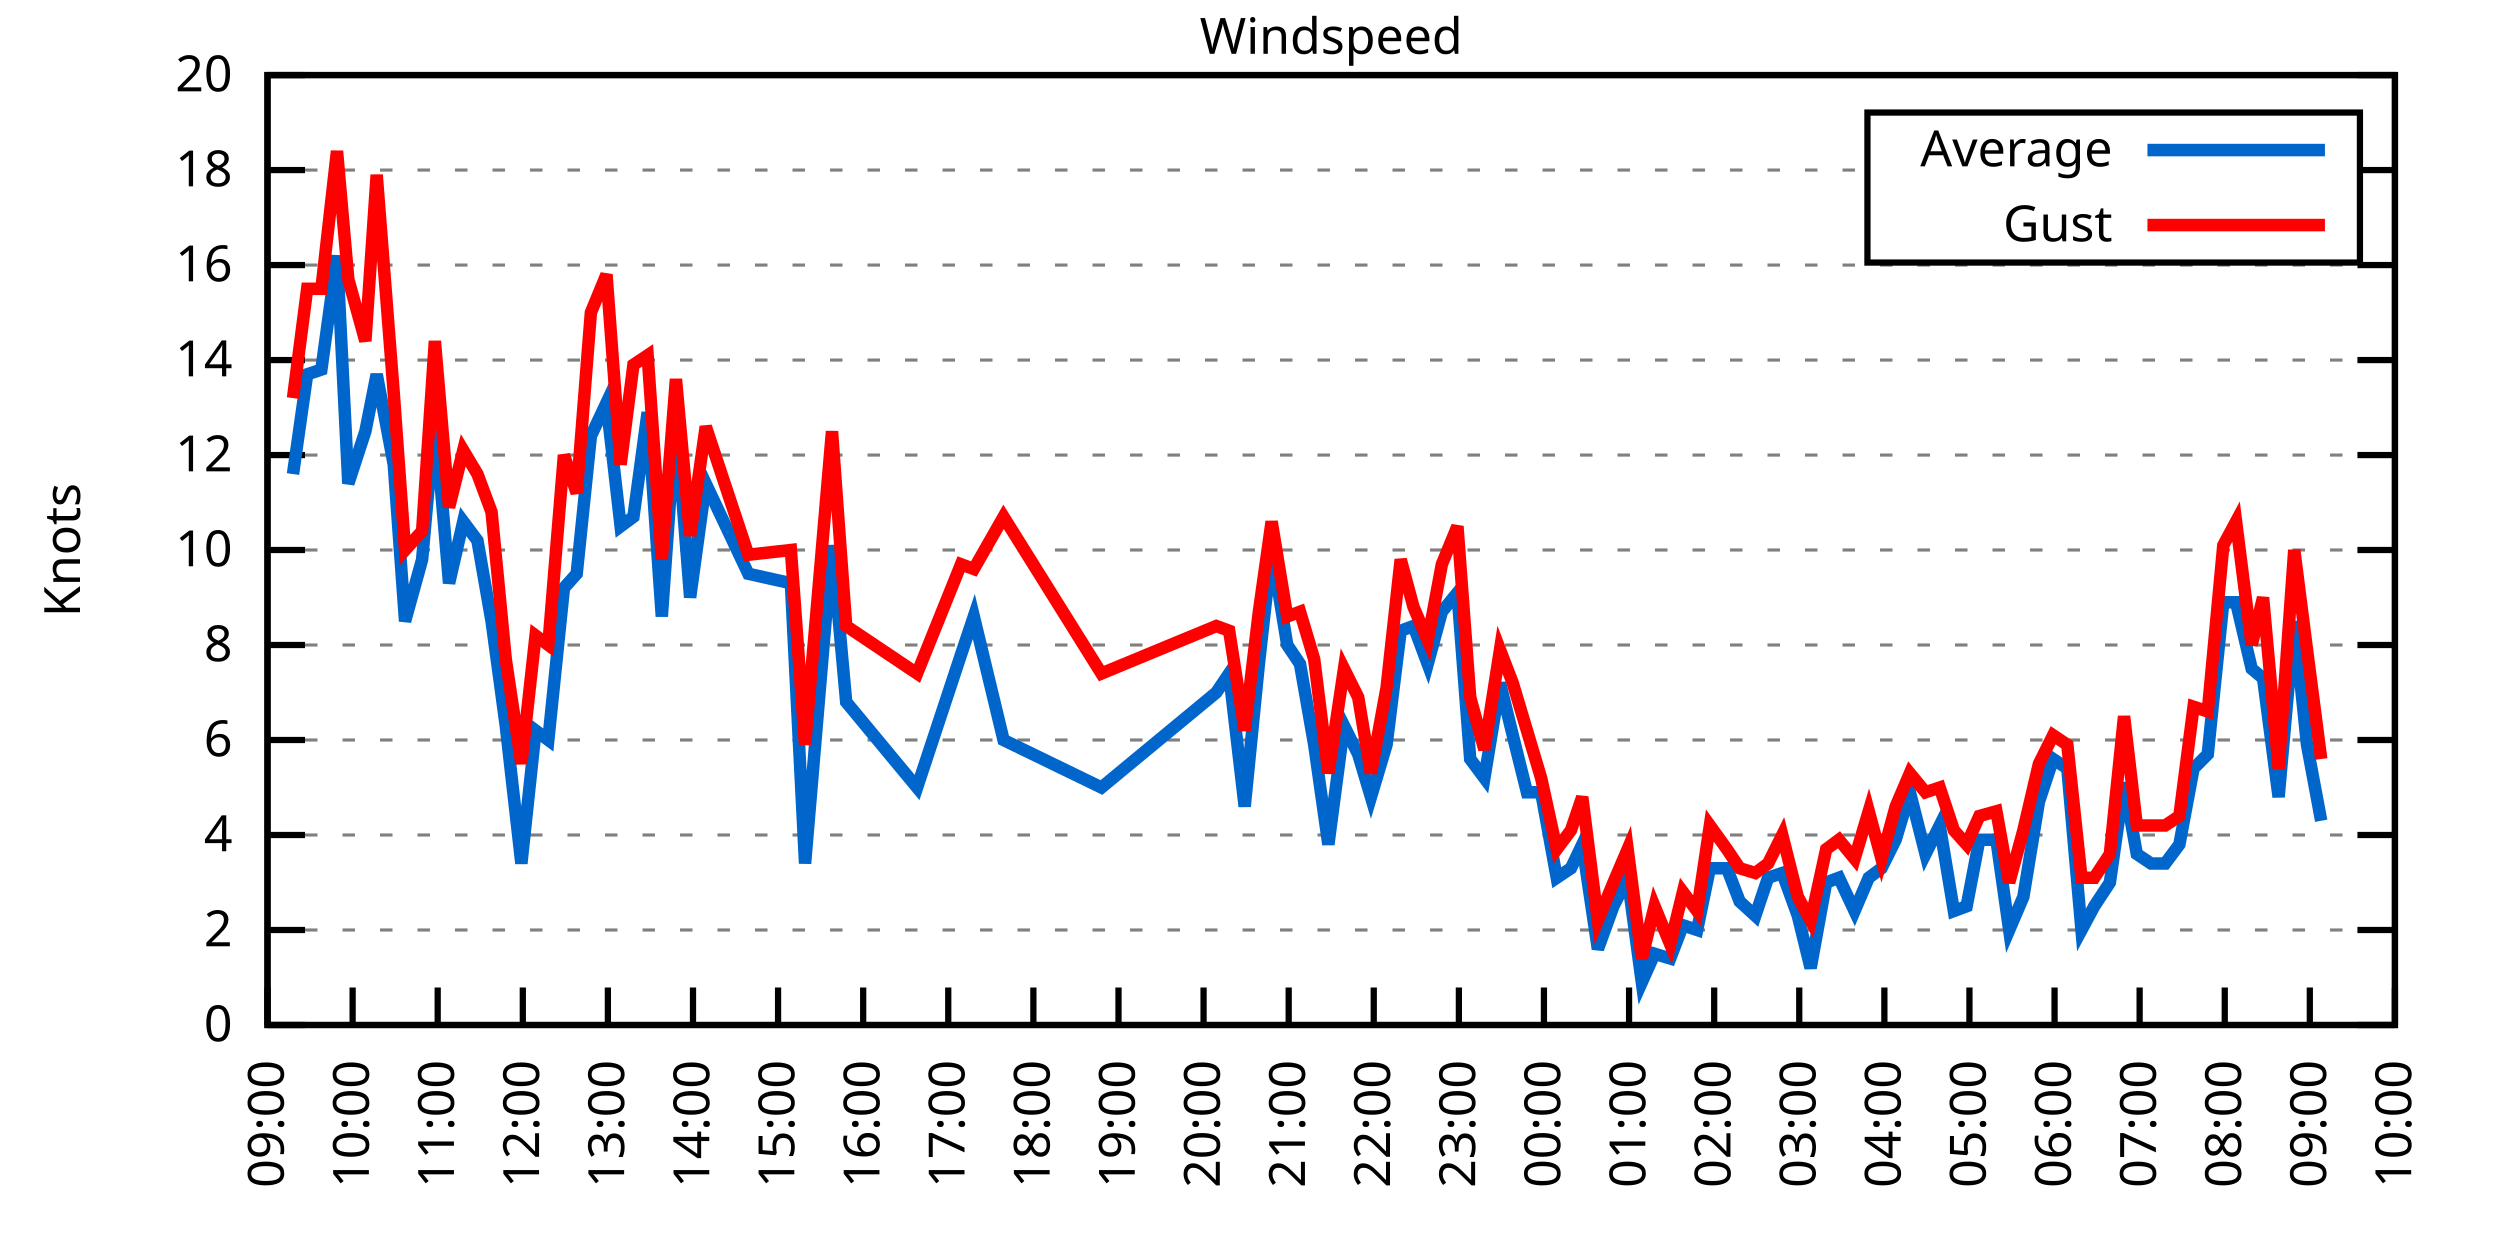
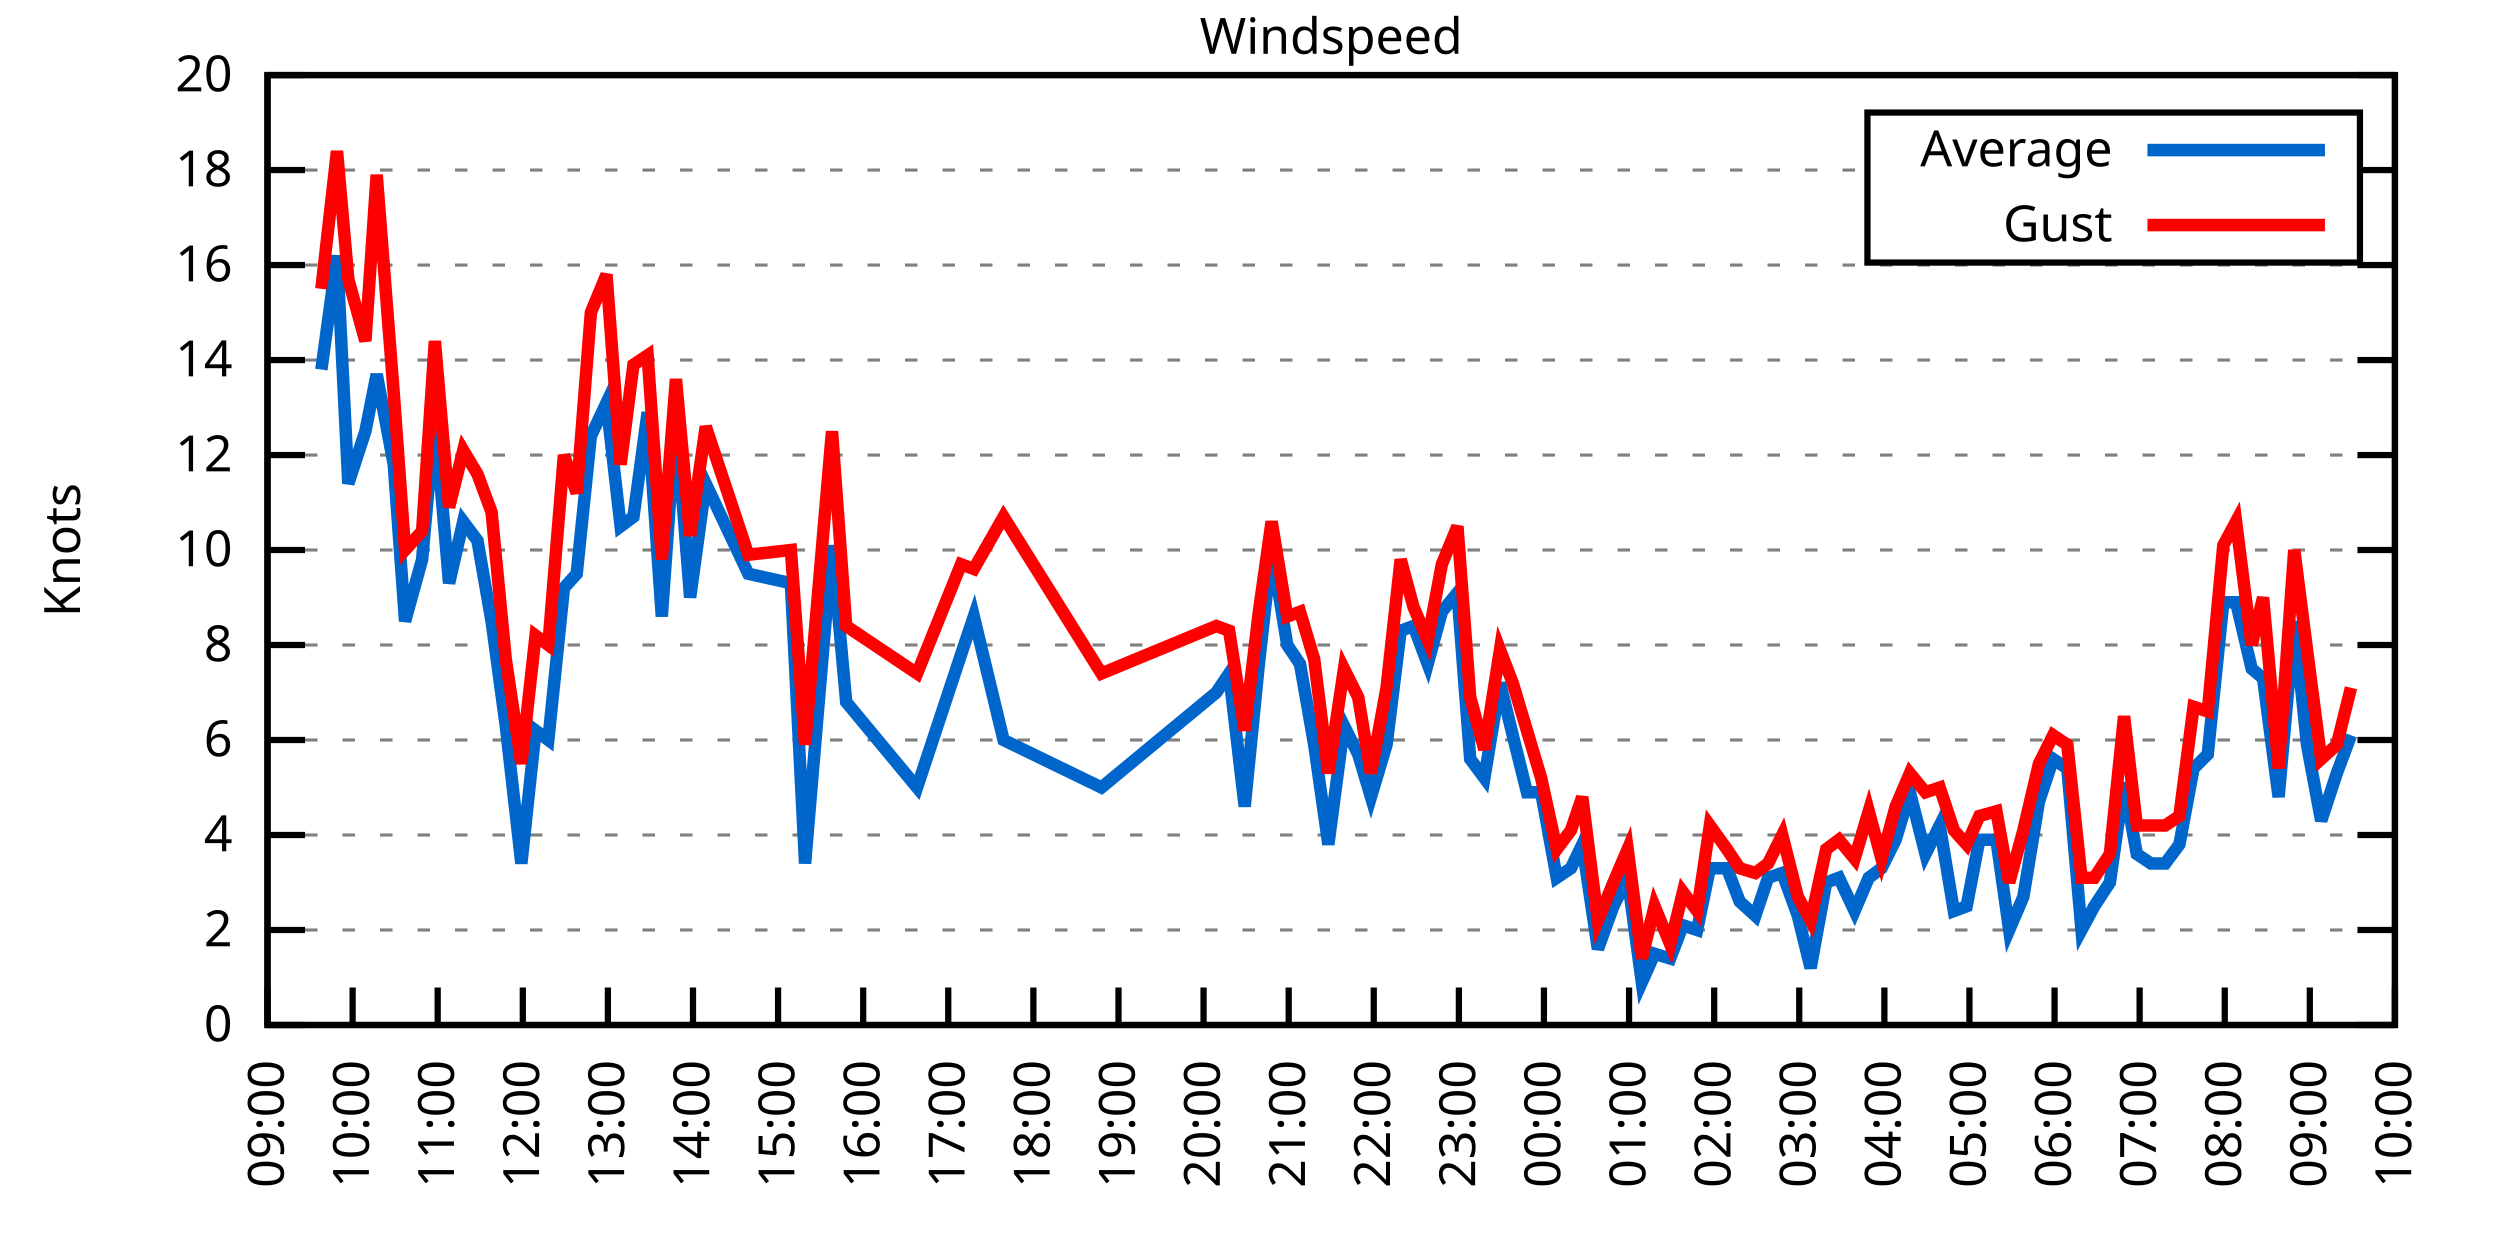
<svg xmlns="http://www.w3.org/2000/svg" xmlns:xlink="http://www.w3.org/1999/xlink" width="400" height="200" viewBox="0 0 400 200">
  <g id="gnuplot_canvas">
    <rect x="0" y="0" width="400" height="200" fill="none" />
    <defs>
      <circle id="gpDot" r="0.5" stroke-width="0.5" stroke="currentColor" />
      <path id="gpPt0" stroke-width="0.333" stroke="currentColor" d="M-1,0 h2 M0,-1 v2" />
      <path id="gpPt1" stroke-width="0.333" stroke="currentColor" d="M-1,-1 L1,1 M1,-1 L-1,1" />
      <path id="gpPt2" stroke-width="0.333" stroke="currentColor" d="M-1,0 L1,0 M0,-1 L0,1 M-1,-1 L1,1 M-1,1 L1,-1" />
      <rect id="gpPt3" stroke-width="0.333" stroke="currentColor" x="-1" y="-1" width="2" height="2" />
      <rect id="gpPt4" stroke-width="0.333" stroke="currentColor" fill="currentColor" x="-1" y="-1" width="2" height="2" />
      <circle id="gpPt5" stroke-width="0.333" stroke="currentColor" cx="0" cy="0" r="1" />
      <use xlink:href="#gpPt5" id="gpPt6" fill="currentColor" stroke="none" />
      <path id="gpPt7" stroke-width="0.333" stroke="currentColor" d="M0,-1.33 L-1.33,0.67 L1.33,0.67 z" />
      <use xlink:href="#gpPt7" id="gpPt8" fill="currentColor" stroke="none" />
      <use xlink:href="#gpPt7" id="gpPt9" stroke="currentColor" transform="rotate(180)" />
      <use xlink:href="#gpPt9" id="gpPt10" fill="currentColor" stroke="none" />
      <use xlink:href="#gpPt3" id="gpPt11" stroke="currentColor" transform="rotate(45)" />
      <use xlink:href="#gpPt11" id="gpPt12" fill="currentColor" stroke="none" />
      <path id="gpPt13" stroke-width="0.333" stroke="currentColor" d="M0,1.330 L1.265,0.411 L0.782,-1.067 L-0.782,-1.076 L-1.265,0.411 z" />
      <use xlink:href="#gpPt13" id="gpPt14" fill="currentColor" stroke="none" />
      <filter id="textbox" filterUnits="objectBoundingBox" x="0" y="0" height="1" width="1">
        <feFlood flood-color="white" flood-opacity="1" result="bgnd" />
        <feComposite in="SourceGraphic" in2="bgnd" operator="atop" />
      </filter>
      <filter id="greybox" filterUnits="objectBoundingBox" x="0" y="0" height="1" width="1">
        <feFlood flood-color="lightgrey" flood-opacity="1" result="grey" />
        <feComposite in="SourceGraphic" in2="grey" operator="atop" />
      </filter>
    </defs>
    <g fill="none" color="white" stroke="currentColor" stroke-width="1.00" stroke-linecap="butt" stroke-linejoin="miter">
</g>
    <g fill="none" color="black" stroke="currentColor" stroke-width="1.00" stroke-linecap="butt" stroke-linejoin="miter">
      <g stroke="none" shape-rendering="crispEdges">
        <polygon fill="rgb(255, 255, 255)" points="42.80,164.00 383.18,164.00 383.18,12.02 42.80,12.02 " />
      </g>
    </g>
    <g fill="none" color="black" stroke="currentColor" stroke-width="1.00" stroke-linecap="butt" stroke-linejoin="miter">
</g>
    <g fill="none" color="black" stroke="black" stroke-width="0.50" stroke-linecap="butt" stroke-linejoin="miter">
</g>
    <g fill="none" color="gray" stroke="currentColor" stroke-width="0.50" stroke-linecap="butt" stroke-linejoin="miter">
      <path stroke="gray" stroke-dasharray="2,4" class="gridline" d="M42.80,164.00 L383.19,164.00  " />
    </g>
    <g fill="none" color="gray" stroke="gray" stroke-width="1.00" stroke-linecap="butt" stroke-linejoin="miter">
</g>
    <g fill="none" color="black" stroke="currentColor" stroke-width="1.00" stroke-linecap="butt" stroke-linejoin="miter">
      <path stroke="black" d="M42.80,164.00 L48.80,164.00 M383.19,164.00 L377.19,164.00  " />
      <g transform="translate(37.20,166.60)" stroke="none" fill="black" font-family="Sans" font-size="8.00" text-anchor="end">
        <text>
          <tspan font-family="Sans"> 0</tspan>
        </text>
      </g>
    </g>
    <g fill="none" color="black" stroke="currentColor" stroke-width="1.00" stroke-linecap="butt" stroke-linejoin="miter">
</g>
    <g fill="none" color="black" stroke="black" stroke-width="0.50" stroke-linecap="butt" stroke-linejoin="miter">
</g>
    <g fill="none" color="gray" stroke="currentColor" stroke-width="0.50" stroke-linecap="butt" stroke-linejoin="miter">
      <path stroke="gray" stroke-dasharray="2,4" class="gridline" d="M42.80,148.80 L383.19,148.80  " />
    </g>
    <g fill="none" color="gray" stroke="gray" stroke-width="1.00" stroke-linecap="butt" stroke-linejoin="miter">
</g>
    <g fill="none" color="black" stroke="currentColor" stroke-width="1.00" stroke-linecap="butt" stroke-linejoin="miter">
      <path stroke="black" d="M42.80,148.80 L48.80,148.80 M383.19,148.80 L377.19,148.80  " />
      <g transform="translate(37.20,151.40)" stroke="none" fill="black" font-family="Sans" font-size="8.00" text-anchor="end">
        <text>
          <tspan font-family="Sans"> 2</tspan>
        </text>
      </g>
    </g>
    <g fill="none" color="black" stroke="currentColor" stroke-width="1.00" stroke-linecap="butt" stroke-linejoin="miter">
</g>
    <g fill="none" color="black" stroke="black" stroke-width="0.50" stroke-linecap="butt" stroke-linejoin="miter">
</g>
    <g fill="none" color="gray" stroke="currentColor" stroke-width="0.50" stroke-linecap="butt" stroke-linejoin="miter">
      <path stroke="gray" stroke-dasharray="2,4" class="gridline" d="M42.80,133.60 L383.19,133.60  " />
    </g>
    <g fill="none" color="gray" stroke="gray" stroke-width="1.00" stroke-linecap="butt" stroke-linejoin="miter">
</g>
    <g fill="none" color="black" stroke="currentColor" stroke-width="1.00" stroke-linecap="butt" stroke-linejoin="miter">
      <path stroke="black" d="M42.80,133.60 L48.80,133.60 M383.19,133.60 L377.19,133.60  " />
      <g transform="translate(37.20,136.20)" stroke="none" fill="black" font-family="Sans" font-size="8.00" text-anchor="end">
        <text>
          <tspan font-family="Sans"> 4</tspan>
        </text>
      </g>
    </g>
    <g fill="none" color="black" stroke="currentColor" stroke-width="1.00" stroke-linecap="butt" stroke-linejoin="miter">
</g>
    <g fill="none" color="black" stroke="black" stroke-width="0.50" stroke-linecap="butt" stroke-linejoin="miter">
</g>
    <g fill="none" color="gray" stroke="currentColor" stroke-width="0.50" stroke-linecap="butt" stroke-linejoin="miter">
      <path stroke="gray" stroke-dasharray="2,4" class="gridline" d="M42.80,118.40 L383.19,118.40  " />
    </g>
    <g fill="none" color="gray" stroke="gray" stroke-width="1.00" stroke-linecap="butt" stroke-linejoin="miter">
</g>
    <g fill="none" color="black" stroke="currentColor" stroke-width="1.00" stroke-linecap="butt" stroke-linejoin="miter">
      <path stroke="black" d="M42.80,118.40 L48.80,118.40 M383.19,118.40 L377.19,118.40  " />
      <g transform="translate(37.20,121.00)" stroke="none" fill="black" font-family="Sans" font-size="8.00" text-anchor="end">
        <text>
          <tspan font-family="Sans"> 6</tspan>
        </text>
      </g>
    </g>
    <g fill="none" color="black" stroke="currentColor" stroke-width="1.00" stroke-linecap="butt" stroke-linejoin="miter">
</g>
    <g fill="none" color="black" stroke="black" stroke-width="0.50" stroke-linecap="butt" stroke-linejoin="miter">
</g>
    <g fill="none" color="gray" stroke="currentColor" stroke-width="0.50" stroke-linecap="butt" stroke-linejoin="miter">
      <path stroke="gray" stroke-dasharray="2,4" class="gridline" d="M42.80,103.20 L383.19,103.20  " />
    </g>
    <g fill="none" color="gray" stroke="gray" stroke-width="1.00" stroke-linecap="butt" stroke-linejoin="miter">
</g>
    <g fill="none" color="black" stroke="currentColor" stroke-width="1.00" stroke-linecap="butt" stroke-linejoin="miter">
      <path stroke="black" d="M42.80,103.20 L48.80,103.20 M383.19,103.20 L377.19,103.20  " />
      <g transform="translate(37.20,105.80)" stroke="none" fill="black" font-family="Sans" font-size="8.00" text-anchor="end">
        <text>
          <tspan font-family="Sans"> 8</tspan>
        </text>
      </g>
    </g>
    <g fill="none" color="black" stroke="currentColor" stroke-width="1.00" stroke-linecap="butt" stroke-linejoin="miter">
</g>
    <g fill="none" color="black" stroke="black" stroke-width="0.50" stroke-linecap="butt" stroke-linejoin="miter">
</g>
    <g fill="none" color="gray" stroke="currentColor" stroke-width="0.50" stroke-linecap="butt" stroke-linejoin="miter">
      <path stroke="gray" stroke-dasharray="2,4" class="gridline" d="M42.80,88.00 L383.19,88.00  " />
    </g>
    <g fill="none" color="gray" stroke="gray" stroke-width="1.00" stroke-linecap="butt" stroke-linejoin="miter">
</g>
    <g fill="none" color="black" stroke="currentColor" stroke-width="1.00" stroke-linecap="butt" stroke-linejoin="miter">
      <path stroke="black" d="M42.80,88.00 L48.80,88.00 M383.19,88.00 L377.19,88.00  " />
      <g transform="translate(37.20,90.60)" stroke="none" fill="black" font-family="Sans" font-size="8.00" text-anchor="end">
        <text>
          <tspan font-family="Sans"> 10</tspan>
        </text>
      </g>
    </g>
    <g fill="none" color="black" stroke="currentColor" stroke-width="1.00" stroke-linecap="butt" stroke-linejoin="miter">
</g>
    <g fill="none" color="black" stroke="black" stroke-width="0.50" stroke-linecap="butt" stroke-linejoin="miter">
</g>
    <g fill="none" color="gray" stroke="currentColor" stroke-width="0.50" stroke-linecap="butt" stroke-linejoin="miter">
      <path stroke="gray" stroke-dasharray="2,4" class="gridline" d="M42.80,72.81 L383.19,72.81  " />
    </g>
    <g fill="none" color="gray" stroke="gray" stroke-width="1.00" stroke-linecap="butt" stroke-linejoin="miter">
</g>
    <g fill="none" color="black" stroke="currentColor" stroke-width="1.00" stroke-linecap="butt" stroke-linejoin="miter">
      <path stroke="black" d="M42.80,72.81 L48.80,72.81 M383.19,72.81 L377.19,72.81  " />
      <g transform="translate(37.20,75.41)" stroke="none" fill="black" font-family="Sans" font-size="8.00" text-anchor="end">
        <text>
          <tspan font-family="Sans"> 12</tspan>
        </text>
      </g>
    </g>
    <g fill="none" color="black" stroke="currentColor" stroke-width="1.00" stroke-linecap="butt" stroke-linejoin="miter">
</g>
    <g fill="none" color="black" stroke="black" stroke-width="0.50" stroke-linecap="butt" stroke-linejoin="miter">
</g>
    <g fill="none" color="gray" stroke="currentColor" stroke-width="0.50" stroke-linecap="butt" stroke-linejoin="miter">
      <path stroke="gray" stroke-dasharray="2,4" class="gridline" d="M42.80,57.61 L383.19,57.61  " />
    </g>
    <g fill="none" color="gray" stroke="gray" stroke-width="1.00" stroke-linecap="butt" stroke-linejoin="miter">
</g>
    <g fill="none" color="black" stroke="currentColor" stroke-width="1.00" stroke-linecap="butt" stroke-linejoin="miter">
      <path stroke="black" d="M42.80,57.61 L48.80,57.61 M383.19,57.61 L377.19,57.61  " />
      <g transform="translate(37.20,60.21)" stroke="none" fill="black" font-family="Sans" font-size="8.00" text-anchor="end">
        <text>
          <tspan font-family="Sans"> 14</tspan>
        </text>
      </g>
    </g>
    <g fill="none" color="black" stroke="currentColor" stroke-width="1.00" stroke-linecap="butt" stroke-linejoin="miter">
</g>
    <g fill="none" color="black" stroke="black" stroke-width="0.50" stroke-linecap="butt" stroke-linejoin="miter">
</g>
    <g fill="none" color="gray" stroke="currentColor" stroke-width="0.50" stroke-linecap="butt" stroke-linejoin="miter">
      <path stroke="gray" stroke-dasharray="2,4" class="gridline" d="M42.80,42.41 L383.19,42.41  " />
    </g>
    <g fill="none" color="gray" stroke="gray" stroke-width="1.00" stroke-linecap="butt" stroke-linejoin="miter">
</g>
    <g fill="none" color="black" stroke="currentColor" stroke-width="1.00" stroke-linecap="butt" stroke-linejoin="miter">
      <path stroke="black" d="M42.80,42.41 L48.80,42.41 M383.19,42.41 L377.19,42.41  " />
      <g transform="translate(37.20,45.01)" stroke="none" fill="black" font-family="Sans" font-size="8.00" text-anchor="end">
        <text>
          <tspan font-family="Sans"> 16</tspan>
        </text>
      </g>
    </g>
    <g fill="none" color="black" stroke="currentColor" stroke-width="1.00" stroke-linecap="butt" stroke-linejoin="miter">
</g>
    <g fill="none" color="black" stroke="black" stroke-width="0.50" stroke-linecap="butt" stroke-linejoin="miter">
</g>
    <g fill="none" color="gray" stroke="currentColor" stroke-width="0.50" stroke-linecap="butt" stroke-linejoin="miter">
      <path stroke="gray" stroke-dasharray="2,4" class="gridline" d="M42.80,27.21 L298.79,27.21 M377.59,27.21 L383.19,27.21  " />
    </g>
    <g fill="none" color="gray" stroke="gray" stroke-width="1.00" stroke-linecap="butt" stroke-linejoin="miter">
</g>
    <g fill="none" color="black" stroke="currentColor" stroke-width="1.00" stroke-linecap="butt" stroke-linejoin="miter">
      <path stroke="black" d="M42.80,27.21 L48.80,27.21 M383.19,27.21 L377.19,27.21  " />
      <g transform="translate(37.20,29.81)" stroke="none" fill="black" font-family="Sans" font-size="8.00" text-anchor="end">
        <text>
          <tspan font-family="Sans"> 18</tspan>
        </text>
      </g>
    </g>
    <g fill="none" color="black" stroke="currentColor" stroke-width="1.00" stroke-linecap="butt" stroke-linejoin="miter">
</g>
    <g fill="none" color="black" stroke="black" stroke-width="0.50" stroke-linecap="butt" stroke-linejoin="miter">
</g>
    <g fill="none" color="gray" stroke="currentColor" stroke-width="0.50" stroke-linecap="butt" stroke-linejoin="miter">
      <path stroke="gray" stroke-dasharray="2,4" class="gridline" d="M42.80,12.01 L383.19,12.01  " />
    </g>
    <g fill="none" color="gray" stroke="gray" stroke-width="1.00" stroke-linecap="butt" stroke-linejoin="miter">
</g>
    <g fill="none" color="black" stroke="currentColor" stroke-width="1.00" stroke-linecap="butt" stroke-linejoin="miter">
      <path stroke="black" d="M42.80,12.01 L48.80,12.01 M383.19,12.01 L377.19,12.01  " />
      <g transform="translate(37.20,14.61)" stroke="none" fill="black" font-family="Sans" font-size="8.00" text-anchor="end">
        <text>
          <tspan font-family="Sans"> 20</tspan>
        </text>
      </g>
    </g>
    <g fill="none" color="black" stroke="currentColor" stroke-width="1.00" stroke-linecap="butt" stroke-linejoin="miter">
      <path stroke="black" d="M42.80,164.00 L42.80,158.00  " />
      <g transform="translate(45.40,169.60) rotate(270.00)" stroke="none" fill="black" font-family="Sans" font-size="8.00" text-anchor="end">
        <text>
          <tspan font-family="Sans">09:00</tspan>
        </text>
      </g>
    </g>
    <g fill="none" color="black" stroke="currentColor" stroke-width="1.00" stroke-linecap="butt" stroke-linejoin="miter">
      <path stroke="black" d="M56.42,164.00 L56.42,158.00  " />
      <g transform="translate(59.02,169.60) rotate(270.00)" stroke="none" fill="black" font-family="Sans" font-size="8.00" text-anchor="end">
        <text>
          <tspan font-family="Sans">10:00</tspan>
        </text>
      </g>
    </g>
    <g fill="none" color="black" stroke="currentColor" stroke-width="1.00" stroke-linecap="butt" stroke-linejoin="miter">
      <path stroke="black" d="M70.03,164.00 L70.03,158.00  " />
      <g transform="translate(72.63,169.60) rotate(270.00)" stroke="none" fill="black" font-family="Sans" font-size="8.00" text-anchor="end">
        <text>
          <tspan font-family="Sans">11:00</tspan>
        </text>
      </g>
    </g>
    <g fill="none" color="black" stroke="currentColor" stroke-width="1.00" stroke-linecap="butt" stroke-linejoin="miter">
      <path stroke="black" d="M83.65,164.00 L83.65,158.00  " />
      <g transform="translate(86.25,169.60) rotate(270.00)" stroke="none" fill="black" font-family="Sans" font-size="8.00" text-anchor="end">
        <text>
          <tspan font-family="Sans">12:00</tspan>
        </text>
      </g>
    </g>
    <g fill="none" color="black" stroke="currentColor" stroke-width="1.00" stroke-linecap="butt" stroke-linejoin="miter">
      <path stroke="black" d="M97.26,164.00 L97.26,158.00  " />
      <g transform="translate(99.86,169.60) rotate(270.00)" stroke="none" fill="black" font-family="Sans" font-size="8.00" text-anchor="end">
        <text>
          <tspan font-family="Sans">13:00</tspan>
        </text>
      </g>
    </g>
    <g fill="none" color="black" stroke="currentColor" stroke-width="1.00" stroke-linecap="butt" stroke-linejoin="miter">
      <path stroke="black" d="M110.88,164.00 L110.88,158.00  " />
      <g transform="translate(113.48,169.60) rotate(270.00)" stroke="none" fill="black" font-family="Sans" font-size="8.00" text-anchor="end">
        <text>
          <tspan font-family="Sans">14:00</tspan>
        </text>
      </g>
    </g>
    <g fill="none" color="black" stroke="currentColor" stroke-width="1.00" stroke-linecap="butt" stroke-linejoin="miter">
      <path stroke="black" d="M124.49,164.00 L124.49,158.00  " />
      <g transform="translate(127.09,169.60) rotate(270.00)" stroke="none" fill="black" font-family="Sans" font-size="8.00" text-anchor="end">
        <text>
          <tspan font-family="Sans">15:00</tspan>
        </text>
      </g>
    </g>
    <g fill="none" color="black" stroke="currentColor" stroke-width="1.00" stroke-linecap="butt" stroke-linejoin="miter">
      <path stroke="black" d="M138.11,164.00 L138.11,158.00  " />
      <g transform="translate(140.71,169.60) rotate(270.00)" stroke="none" fill="black" font-family="Sans" font-size="8.00" text-anchor="end">
        <text>
          <tspan font-family="Sans">16:00</tspan>
        </text>
      </g>
    </g>
    <g fill="none" color="black" stroke="currentColor" stroke-width="1.00" stroke-linecap="butt" stroke-linejoin="miter">
      <path stroke="black" d="M151.72,164.00 L151.72,158.00  " />
      <g transform="translate(154.32,169.60) rotate(270.00)" stroke="none" fill="black" font-family="Sans" font-size="8.00" text-anchor="end">
        <text>
          <tspan font-family="Sans">17:00</tspan>
        </text>
      </g>
    </g>
    <g fill="none" color="black" stroke="currentColor" stroke-width="1.00" stroke-linecap="butt" stroke-linejoin="miter">
      <path stroke="black" d="M165.34,164.00 L165.34,158.00  " />
      <g transform="translate(167.94,169.60) rotate(270.00)" stroke="none" fill="black" font-family="Sans" font-size="8.00" text-anchor="end">
        <text>
          <tspan font-family="Sans">18:00</tspan>
        </text>
      </g>
    </g>
    <g fill="none" color="black" stroke="currentColor" stroke-width="1.00" stroke-linecap="butt" stroke-linejoin="miter">
      <path stroke="black" d="M178.96,164.00 L178.96,158.00  " />
      <g transform="translate(181.56,169.60) rotate(270.00)" stroke="none" fill="black" font-family="Sans" font-size="8.00" text-anchor="end">
        <text>
          <tspan font-family="Sans">19:00</tspan>
        </text>
      </g>
    </g>
    <g fill="none" color="black" stroke="currentColor" stroke-width="1.00" stroke-linecap="butt" stroke-linejoin="miter">
      <path stroke="black" d="M192.57,164.00 L192.57,158.00  " />
      <g transform="translate(195.17,169.60) rotate(270.00)" stroke="none" fill="black" font-family="Sans" font-size="8.00" text-anchor="end">
        <text>
          <tspan font-family="Sans">20:00</tspan>
        </text>
      </g>
    </g>
    <g fill="none" color="black" stroke="currentColor" stroke-width="1.00" stroke-linecap="butt" stroke-linejoin="miter">
      <path stroke="black" d="M206.19,164.00 L206.19,158.00  " />
      <g transform="translate(208.79,169.60) rotate(270.00)" stroke="none" fill="black" font-family="Sans" font-size="8.00" text-anchor="end">
        <text>
          <tspan font-family="Sans">21:00</tspan>
        </text>
      </g>
    </g>
    <g fill="none" color="black" stroke="currentColor" stroke-width="1.00" stroke-linecap="butt" stroke-linejoin="miter">
      <path stroke="black" d="M219.80,164.00 L219.80,158.00  " />
      <g transform="translate(222.40,169.60) rotate(270.00)" stroke="none" fill="black" font-family="Sans" font-size="8.00" text-anchor="end">
        <text>
          <tspan font-family="Sans">22:00</tspan>
        </text>
      </g>
    </g>
    <g fill="none" color="black" stroke="currentColor" stroke-width="1.00" stroke-linecap="butt" stroke-linejoin="miter">
      <path stroke="black" d="M233.42,164.00 L233.42,158.00  " />
      <g transform="translate(236.02,169.60) rotate(270.00)" stroke="none" fill="black" font-family="Sans" font-size="8.00" text-anchor="end">
        <text>
          <tspan font-family="Sans">23:00</tspan>
        </text>
      </g>
    </g>
    <g fill="none" color="black" stroke="currentColor" stroke-width="1.00" stroke-linecap="butt" stroke-linejoin="miter">
      <path stroke="black" d="M247.03,164.00 L247.03,158.00  " />
      <g transform="translate(249.63,169.60) rotate(270.00)" stroke="none" fill="black" font-family="Sans" font-size="8.00" text-anchor="end">
        <text>
          <tspan font-family="Sans">00:00</tspan>
        </text>
      </g>
    </g>
    <g fill="none" color="black" stroke="currentColor" stroke-width="1.00" stroke-linecap="butt" stroke-linejoin="miter">
      <path stroke="black" d="M260.65,164.00 L260.65,158.00  " />
      <g transform="translate(263.25,169.60) rotate(270.00)" stroke="none" fill="black" font-family="Sans" font-size="8.00" text-anchor="end">
        <text>
          <tspan font-family="Sans">01:00</tspan>
        </text>
      </g>
    </g>
    <g fill="none" color="black" stroke="currentColor" stroke-width="1.00" stroke-linecap="butt" stroke-linejoin="miter">
      <path stroke="black" d="M274.27,164.00 L274.27,158.00  " />
      <g transform="translate(276.87,169.60) rotate(270.00)" stroke="none" fill="black" font-family="Sans" font-size="8.00" text-anchor="end">
        <text>
          <tspan font-family="Sans">02:00</tspan>
        </text>
      </g>
    </g>
    <g fill="none" color="black" stroke="currentColor" stroke-width="1.00" stroke-linecap="butt" stroke-linejoin="miter">
      <path stroke="black" d="M287.88,164.00 L287.88,158.00  " />
      <g transform="translate(290.48,169.60) rotate(270.00)" stroke="none" fill="black" font-family="Sans" font-size="8.00" text-anchor="end">
        <text>
          <tspan font-family="Sans">03:00</tspan>
        </text>
      </g>
    </g>
    <g fill="none" color="black" stroke="currentColor" stroke-width="1.00" stroke-linecap="butt" stroke-linejoin="miter">
      <path stroke="black" d="M301.50,164.00 L301.50,158.00  " />
      <g transform="translate(304.10,169.60) rotate(270.00)" stroke="none" fill="black" font-family="Sans" font-size="8.00" text-anchor="end">
        <text>
          <tspan font-family="Sans">04:00</tspan>
        </text>
      </g>
    </g>
    <g fill="none" color="black" stroke="currentColor" stroke-width="1.00" stroke-linecap="butt" stroke-linejoin="miter">
      <path stroke="black" d="M315.11,164.00 L315.11,158.00  " />
      <g transform="translate(317.71,169.60) rotate(270.00)" stroke="none" fill="black" font-family="Sans" font-size="8.00" text-anchor="end">
        <text>
          <tspan font-family="Sans">05:00</tspan>
        </text>
      </g>
    </g>
    <g fill="none" color="black" stroke="currentColor" stroke-width="1.00" stroke-linecap="butt" stroke-linejoin="miter">
      <path stroke="black" d="M328.73,164.00 L328.73,158.00  " />
      <g transform="translate(331.33,169.60) rotate(270.00)" stroke="none" fill="black" font-family="Sans" font-size="8.00" text-anchor="end">
        <text>
          <tspan font-family="Sans">06:00</tspan>
        </text>
      </g>
    </g>
    <g fill="none" color="black" stroke="currentColor" stroke-width="1.00" stroke-linecap="butt" stroke-linejoin="miter">
      <path stroke="black" d="M342.34,164.00 L342.34,158.00  " />
      <g transform="translate(344.94,169.60) rotate(270.00)" stroke="none" fill="black" font-family="Sans" font-size="8.00" text-anchor="end">
        <text>
          <tspan font-family="Sans">07:00</tspan>
        </text>
      </g>
    </g>
    <g fill="none" color="black" stroke="currentColor" stroke-width="1.00" stroke-linecap="butt" stroke-linejoin="miter">
      <path stroke="black" d="M355.96,164.00 L355.96,158.00  " />
      <g transform="translate(358.56,169.60) rotate(270.00)" stroke="none" fill="black" font-family="Sans" font-size="8.00" text-anchor="end">
        <text>
          <tspan font-family="Sans">08:00</tspan>
        </text>
      </g>
    </g>
    <g fill="none" color="black" stroke="currentColor" stroke-width="1.00" stroke-linecap="butt" stroke-linejoin="miter">
      <path stroke="black" d="M369.57,164.00 L369.57,158.00  " />
      <g transform="translate(372.17,169.60) rotate(270.00)" stroke="none" fill="black" font-family="Sans" font-size="8.00" text-anchor="end">
        <text>
          <tspan font-family="Sans">09:00</tspan>
        </text>
      </g>
    </g>
    <g fill="none" color="black" stroke="currentColor" stroke-width="1.00" stroke-linecap="butt" stroke-linejoin="miter">
      <path stroke="black" d="M383.19,164.00 L383.19,158.00  " />
      <g transform="translate(385.79,169.60) rotate(270.00)" stroke="none" fill="black" font-family="Sans" font-size="8.00" text-anchor="end">
        <text>
          <tspan font-family="Sans">10:00</tspan>
        </text>
      </g>
    </g>
    <g fill="none" color="black" stroke="currentColor" stroke-width="1.00" stroke-linecap="butt" stroke-linejoin="miter">
</g>
    <g fill="none" color="black" stroke="currentColor" stroke-width="1.00" stroke-linecap="butt" stroke-linejoin="miter">
      <path stroke="black" d="M42.80,12.01 L42.80,164.00 L383.19,164.00 L383.19,12.01 L42.80,12.01 Z  " />
    </g>
    <g fill="none" color="black" stroke="currentColor" stroke-width="1.00" stroke-linecap="butt" stroke-linejoin="miter">
</g>
    <g fill="none" color="black" stroke="currentColor" stroke-width="1.00" stroke-linecap="butt" stroke-linejoin="miter">
      <path stroke="black" d="M298.79,42.01 L298.79,18.01 L377.59,18.01 L377.59,42.01 L298.79,42.01 Z  " />
    </g>
    <g id="Windspeed_plot_1">
      <g fill="none" color="white" stroke="black" stroke-width="2.00" stroke-linecap="butt" stroke-linejoin="miter">
</g>
      <g fill="none" color="black" stroke="currentColor" stroke-width="2.00" stroke-linecap="butt" stroke-linejoin="miter">
        <g transform="translate(337.99,26.61)" stroke="none" fill="black" font-family="Sans" font-size="8.00" text-anchor="end">
          <text>
            <tspan font-family="Sans">Average</tspan>
          </text>
        </g>
      </g>
      <g fill="none" color="black" stroke="currentColor" stroke-width="2.00" stroke-linecap="butt" stroke-linejoin="miter">
-         <path stroke="rgb(  0, 102, 204)" d="M343.59,24.01 L371.99,24.01 M46.88,75.85 L49.15,59.89 L51.42,59.13 L53.92,40.89 L55.73,77.37 L58.46,69.01   L60.27,59.89 L63.00,74.33 L64.81,99.40 L67.54,89.52 L69.58,66.73 L71.85,93.32 L74.12,83.45 L76.39,86.49   L78.65,99.40 L80.92,116.12 L83.42,138.16 L85.69,116.88 L87.73,118.40 L90.23,94.08 L92.27,91.80 L94.54,69.77   L97.04,64.45 L99.30,84.21 L101.35,82.69 L103.62,65.97 L105.89,98.64 L108.15,66.73 L110.42,95.60 L112.92,77.37   L119.73,91.80 L126.54,93.32 L128.81,138.16 L133.12,87.25 L135.39,112.32 L146.73,126.00 L153.77,104.72 L155.81,98.64   L160.57,118.40 L176.23,126.00 L194.61,110.80 L196.66,107.76 L199.15,129.04 L201.42,106.24 L203.46,88.00 L205.96,103.20   L208.00,106.24 L210.27,119.16 L212.54,135.12 L215.04,116.12 L217.31,120.68 L219.35,127.52 L221.85,119.16 L224.11,100.92   L226.16,100.16 L228.43,106.24 L230.70,97.88 L233.19,94.84 L235.23,121.44 L237.50,124.48 L240.00,109.28 L242.04,117.64   L244.31,126.76 L246.58,126.76 L249.08,140.44 L251.35,138.92 L253.16,135.12 L255.66,151.84 L258.15,145.00 L260.42,140.44   L262.69,157.16 L264.73,152.60 L267.23,153.36 L269.27,148.04 L271.54,148.80 L273.58,138.92 L276.31,138.92 L278.35,144.24   L280.85,146.52 L282.89,140.44 L285.16,139.68 L287.65,146.52 L289.70,154.88 L292.19,141.20 L294.23,140.44 L296.73,145.76   L299.00,140.44 L301.04,138.92 L303.31,134.36 L305.58,126.76 L308.08,136.64 L310.35,132.08 L312.62,145.76 L314.66,145.00   L316.70,134.36 L319.42,134.36 L321.47,148.80 L323.74,143.48 L326.23,128.28 L328.50,121.44 L330.77,122.96 L333.04,148.80   L335.08,145.00 L337.58,141.20 L339.85,125.24 L341.89,136.64 L344.16,138.16 L346.43,138.16 L348.70,135.12 L350.97,122.96   L353.24,120.68 L355.73,96.36 L357.77,96.36 L360.27,107.00 L362.09,108.52 L364.58,127.52 L367.08,99.40 L369.12,119.16   L371.39,131.32  " />
+         <path stroke="rgb(  0, 102, 204)" d="M343.59,24.01 L371.99,24.01 M51.42,59.13 L53.92,40.89 L55.73,77.37 L58.46,69.01 L60.27,59.89 L63.00,74.33   L64.81,99.40 L67.54,89.52 L69.58,66.73 L71.85,93.32 L74.12,83.45 L76.39,86.49 L78.65,99.40 L80.92,116.12   L83.42,138.16 L85.69,116.88 L87.73,118.40 L90.23,94.08 L92.27,91.80 L94.54,69.77 L97.04,64.45 L99.30,84.21   L101.35,82.69 L103.62,65.97 L105.89,98.64 L108.15,66.73 L110.42,95.60 L112.92,77.37 L119.73,91.80 L126.54,93.32   L128.81,138.16 L133.12,87.25 L135.39,112.32 L146.73,126.00 L153.77,104.72 L155.81,98.64 L160.57,118.40 L176.23,126.00   L194.61,110.80 L196.66,107.76 L199.15,129.04 L201.42,106.24 L203.46,88.00 L205.96,103.20 L208.00,106.24 L210.27,119.16   L212.54,135.12 L215.04,116.12 L217.31,120.68 L219.35,127.52 L221.85,119.16 L224.11,100.92 L226.16,100.16 L228.43,106.24   L230.70,97.88 L233.19,94.84 L235.23,121.44 L237.50,124.48 L240.00,109.28 L242.04,117.64 L244.31,126.76 L246.58,126.76   L249.08,140.44 L251.35,138.92 L253.16,135.12 L255.66,151.84 L258.15,145.00 L260.42,140.44 L262.69,157.16 L264.73,152.60   L267.23,153.36 L269.27,148.04 L271.54,148.80 L273.58,138.92 L276.31,138.92 L278.35,144.24 L280.85,146.52 L282.89,140.44   L285.16,139.68 L287.65,146.52 L289.70,154.88 L292.19,141.20 L294.23,140.44 L296.73,145.76 L299.00,140.44 L301.04,138.92   L303.31,134.36 L305.58,126.76 L308.08,136.64 L310.35,132.08 L312.62,145.76 L314.66,145.00 L316.70,134.36 L319.42,134.36   L321.47,148.80 L323.74,143.48 L326.23,128.28 L328.50,121.44 L330.77,122.96 L333.04,148.80 L335.08,145.00 L337.58,141.20   L339.85,125.24 L341.89,136.64 L344.16,138.16 L346.43,138.16 L348.70,135.12 L350.97,122.96 L353.24,120.68 L355.73,96.36   L357.77,96.36 L360.27,107.00 L362.09,108.52 L364.58,127.52 L367.08,99.40 L369.12,119.16 L371.39,131.32 L373.89,123.72   L376.16,117.64  " />
      </g>
    </g>
    <g id="Windspeed_plot_2">
      <g fill="none" color="black" stroke="currentColor" stroke-width="2.00" stroke-linecap="butt" stroke-linejoin="miter">
        <g transform="translate(337.99,38.61)" stroke="none" fill="black" font-family="Sans" font-size="8.00" text-anchor="end">
          <text>
            <tspan font-family="Sans">Gust</tspan>
          </text>
        </g>
      </g>
      <g fill="none" color="black" stroke="currentColor" stroke-width="2.00" stroke-linecap="butt" stroke-linejoin="miter">
-         <path stroke="rgb(255,   0,   0)" d="M343.59,36.01 L371.99,36.01 M46.88,63.69 L49.15,46.21 L51.42,46.21 L53.92,24.17 L55.73,44.69 L58.46,54.57   L60.27,27.97 L63.00,62.93 L64.81,88.00 L67.54,84.97 L69.58,54.57 L71.85,81.17 L74.12,72.05 L76.39,75.85   L78.65,81.93 L80.92,105.48 L83.42,122.20 L85.69,101.68 L87.73,103.20 L90.23,72.81 L92.27,78.89 L94.54,50.01   L97.04,43.93 L99.30,74.33 L101.35,58.37 L103.62,56.85 L105.89,89.52 L108.15,60.65 L110.42,85.73 L112.92,68.25   L119.73,88.76 L126.54,88.00 L128.81,119.16 L133.12,69.01 L135.39,100.16 L146.73,107.76 L153.77,90.28 L155.81,91.04   L160.57,82.69 L176.23,107.76 L194.61,100.16 L196.66,100.92 L199.15,116.88 L201.42,97.88 L203.46,83.45 L205.96,98.64   L208.00,97.88 L210.27,105.48 L212.54,123.72 L215.04,107.00 L217.31,111.56 L219.35,123.72 L221.85,110.04 L224.11,89.52   L226.16,97.12 L228.43,102.44 L230.70,90.28 L233.19,84.21 L235.23,111.56 L237.50,119.92 L240.00,103.96 L242.04,109.28   L244.31,116.88 L246.58,124.48 L249.08,135.88 L251.35,132.84 L253.16,127.52 L255.66,147.28 L258.15,141.20 L260.42,135.88   L262.69,153.36 L264.73,145.00 L267.23,151.08 L269.27,142.72 L271.54,145.76 L273.58,132.08 L276.31,135.88 L278.35,138.92   L280.85,139.68 L282.89,138.16 L285.16,133.60 L287.65,143.48 L289.70,147.28 L292.19,135.88 L294.23,134.36 L296.73,137.40   L299.00,129.80 L301.04,137.40 L303.31,129.04 L305.58,123.72 L308.08,126.76 L310.35,126.00 L312.62,132.84 L314.66,135.12   L316.70,130.56 L319.42,129.80 L321.47,141.20 L323.74,132.84 L326.23,122.20 L328.50,117.64 L330.77,119.16 L333.04,140.44   L335.08,140.44 L337.58,136.64 L339.85,114.60 L341.89,132.08 L344.16,132.08 L346.43,132.08 L348.70,130.56 L350.97,113.08   L353.24,113.84 L355.73,87.25 L357.77,83.45 L360.27,103.20 L362.09,95.60 L364.58,122.96 L367.08,88.00 L369.12,103.96   L371.39,121.44  " />
+         <path stroke="rgb(255,   0,   0)" d="M343.59,36.01 L371.99,36.01 M51.42,46.21 L53.92,24.17 L55.73,44.69 L58.46,54.57 L60.27,27.97 L63.00,62.93   L64.81,88.00 L67.54,84.97 L69.58,54.57 L71.85,81.17 L74.12,72.05 L76.39,75.85 L78.65,81.93 L80.92,105.48   L83.42,122.20 L85.69,101.68 L87.73,103.20 L90.23,72.81 L92.27,78.89 L94.54,50.01 L97.04,43.93 L99.30,74.33   L101.35,58.37 L103.62,56.85 L105.89,89.52 L108.15,60.65 L110.42,85.73 L112.92,68.25 L119.73,88.76 L126.54,88.00   L128.81,119.16 L133.12,69.01 L135.39,100.16 L146.73,107.76 L153.77,90.28 L155.81,91.04 L160.57,82.69 L176.23,107.76   L194.61,100.16 L196.66,100.92 L199.15,116.88 L201.42,97.88 L203.46,83.45 L205.96,98.64 L208.00,97.88 L210.27,105.48   L212.54,123.72 L215.04,107.00 L217.31,111.56 L219.35,123.72 L221.85,110.04 L224.11,89.52 L226.16,97.12 L228.43,102.44   L230.70,90.28 L233.19,84.21 L235.23,111.56 L237.50,119.92 L240.00,103.96 L242.04,109.28 L244.31,116.88 L246.58,124.48   L249.08,135.88 L251.35,132.84 L253.16,127.52 L255.66,147.28 L258.15,141.20 L260.42,135.88 L262.69,153.36 L264.73,145.00   L267.23,151.08 L269.27,142.72 L271.54,145.76 L273.58,132.08 L276.31,135.88 L278.35,138.92 L280.85,139.68 L282.89,138.16   L285.16,133.60 L287.65,143.48 L289.70,147.28 L292.19,135.88 L294.23,134.36 L296.73,137.40 L299.00,129.80 L301.04,137.40   L303.31,129.04 L305.58,123.72 L308.08,126.76 L310.35,126.00 L312.62,132.84 L314.66,135.12 L316.70,130.56 L319.42,129.80   L321.47,141.20 L323.74,132.84 L326.23,122.20 L328.50,117.64 L330.77,119.16 L333.04,140.44 L335.08,140.44 L337.58,136.64   L339.85,114.60 L341.89,132.08 L344.16,132.08 L346.43,132.08 L348.70,130.56 L350.97,113.08 L353.24,113.84 L355.73,87.25   L357.77,83.45 L360.27,103.20 L362.09,95.60 L364.58,122.96 L367.08,88.00 L369.12,103.96 L371.39,121.44 L373.89,119.16   L376.16,110.04  " />
      </g>
    </g>
    <g fill="none" color="black" stroke="currentColor" stroke-width="2.00" stroke-linecap="butt" stroke-linejoin="miter">
</g>
    <g fill="none" color="black" stroke="black" stroke-width="1.00" stroke-linecap="butt" stroke-linejoin="miter">
</g>
    <g fill="none" color="black" stroke="currentColor" stroke-width="1.00" stroke-linecap="butt" stroke-linejoin="miter">
      <path stroke="black" d="M42.80,12.01 L42.80,164.00 L383.19,164.00 L383.19,12.01 L42.80,12.01 Z  " />
      <g transform="translate(12.80,88.01) rotate(270.00)" stroke="none" fill="black" font-family="Sans" font-size="8.00" text-anchor="middle">
        <text>
          <tspan font-family="Sans">Knots</tspan>
        </text>
      </g>
    </g>
    <g fill="none" color="black" stroke="currentColor" stroke-width="1.00" stroke-linecap="butt" stroke-linejoin="miter">
</g>
    <g fill="none" color="black" stroke="currentColor" stroke-width="1.00" stroke-linecap="butt" stroke-linejoin="miter">
      <g transform="translate(212.99,8.61)" stroke="none" fill="black" font-family="Sans" font-size="8.00" text-anchor="middle">
        <text>
          <tspan font-family="Sans">Windspeed</tspan>
        </text>
      </g>
    </g>
    <g fill="none" color="black" stroke="currentColor" stroke-width="1.00" stroke-linecap="butt" stroke-linejoin="miter">
</g>
  </g>
</svg>
